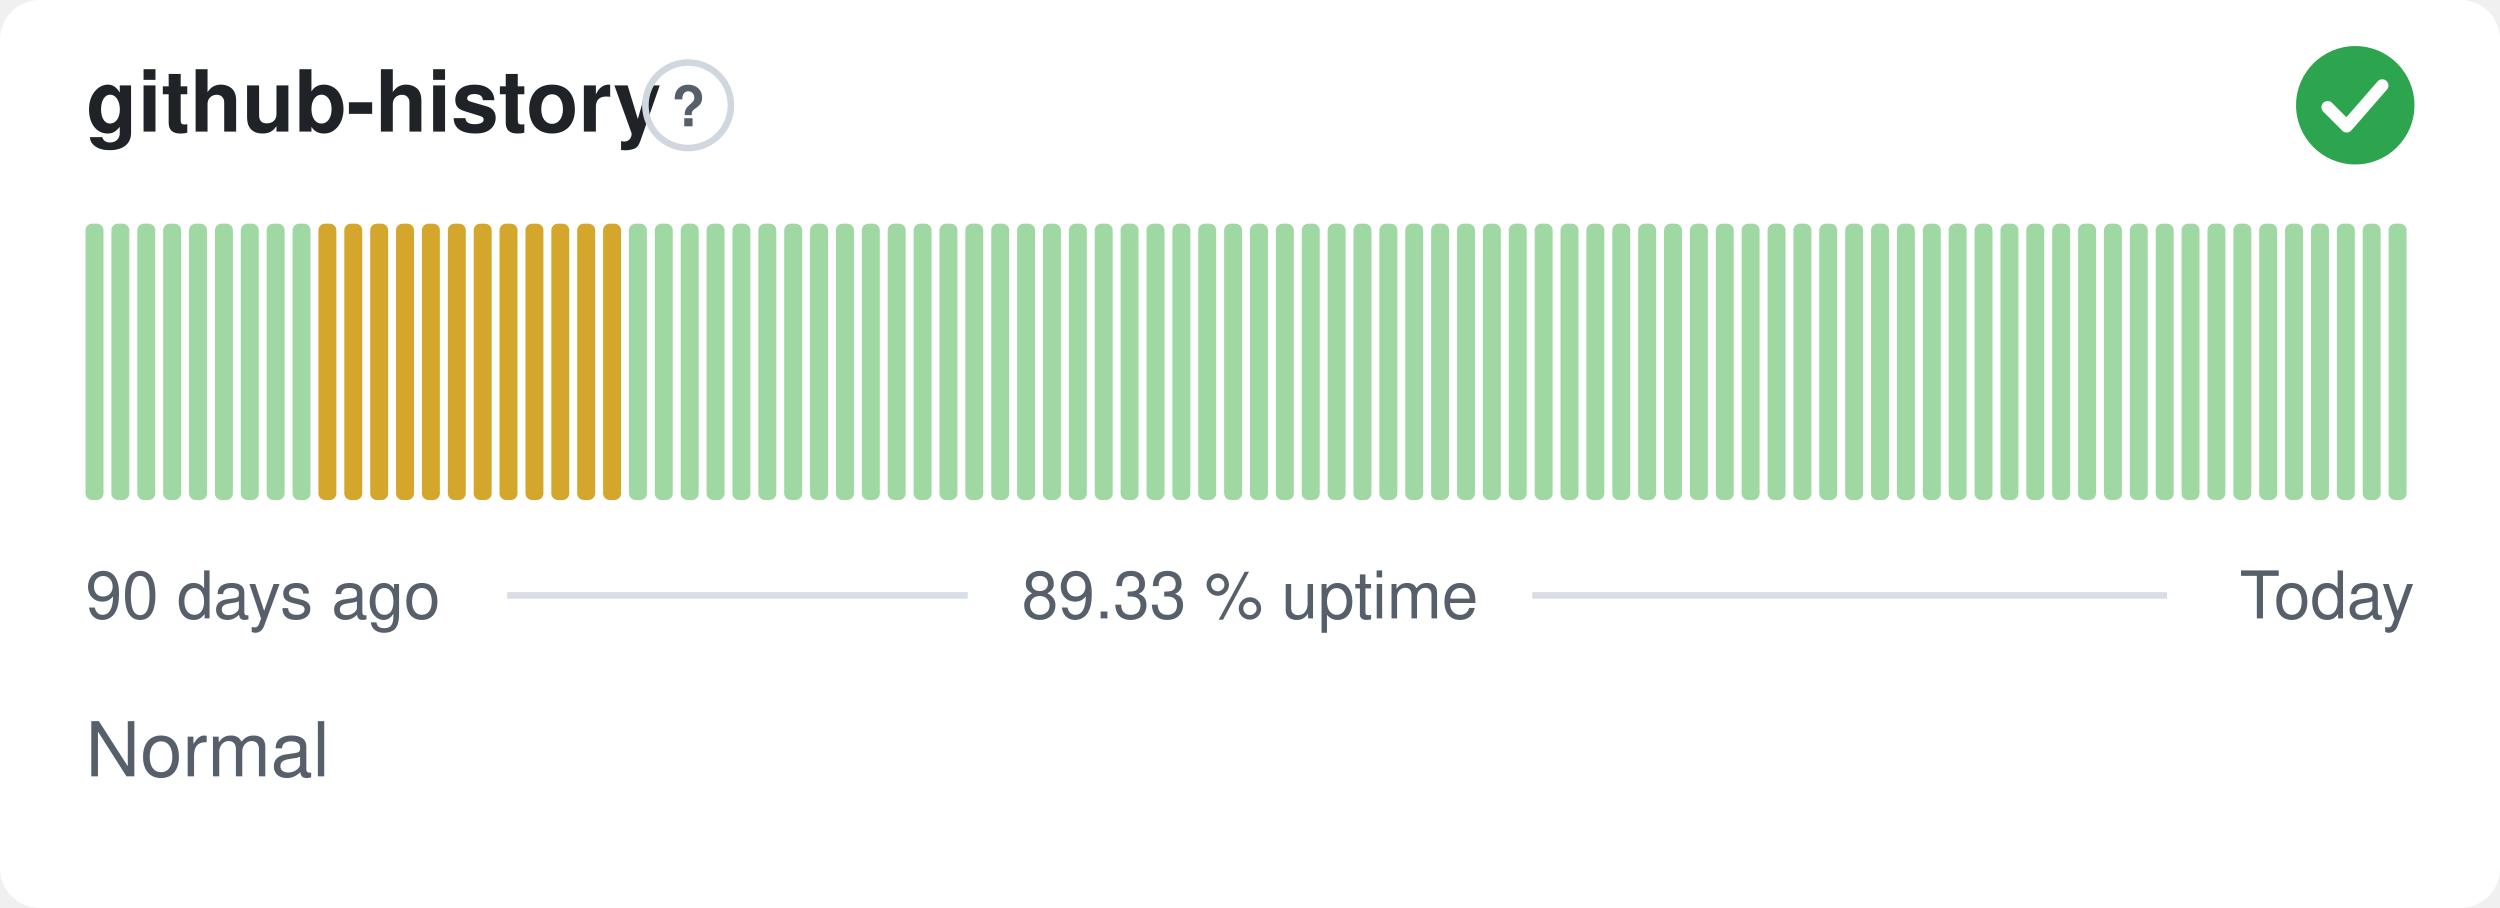
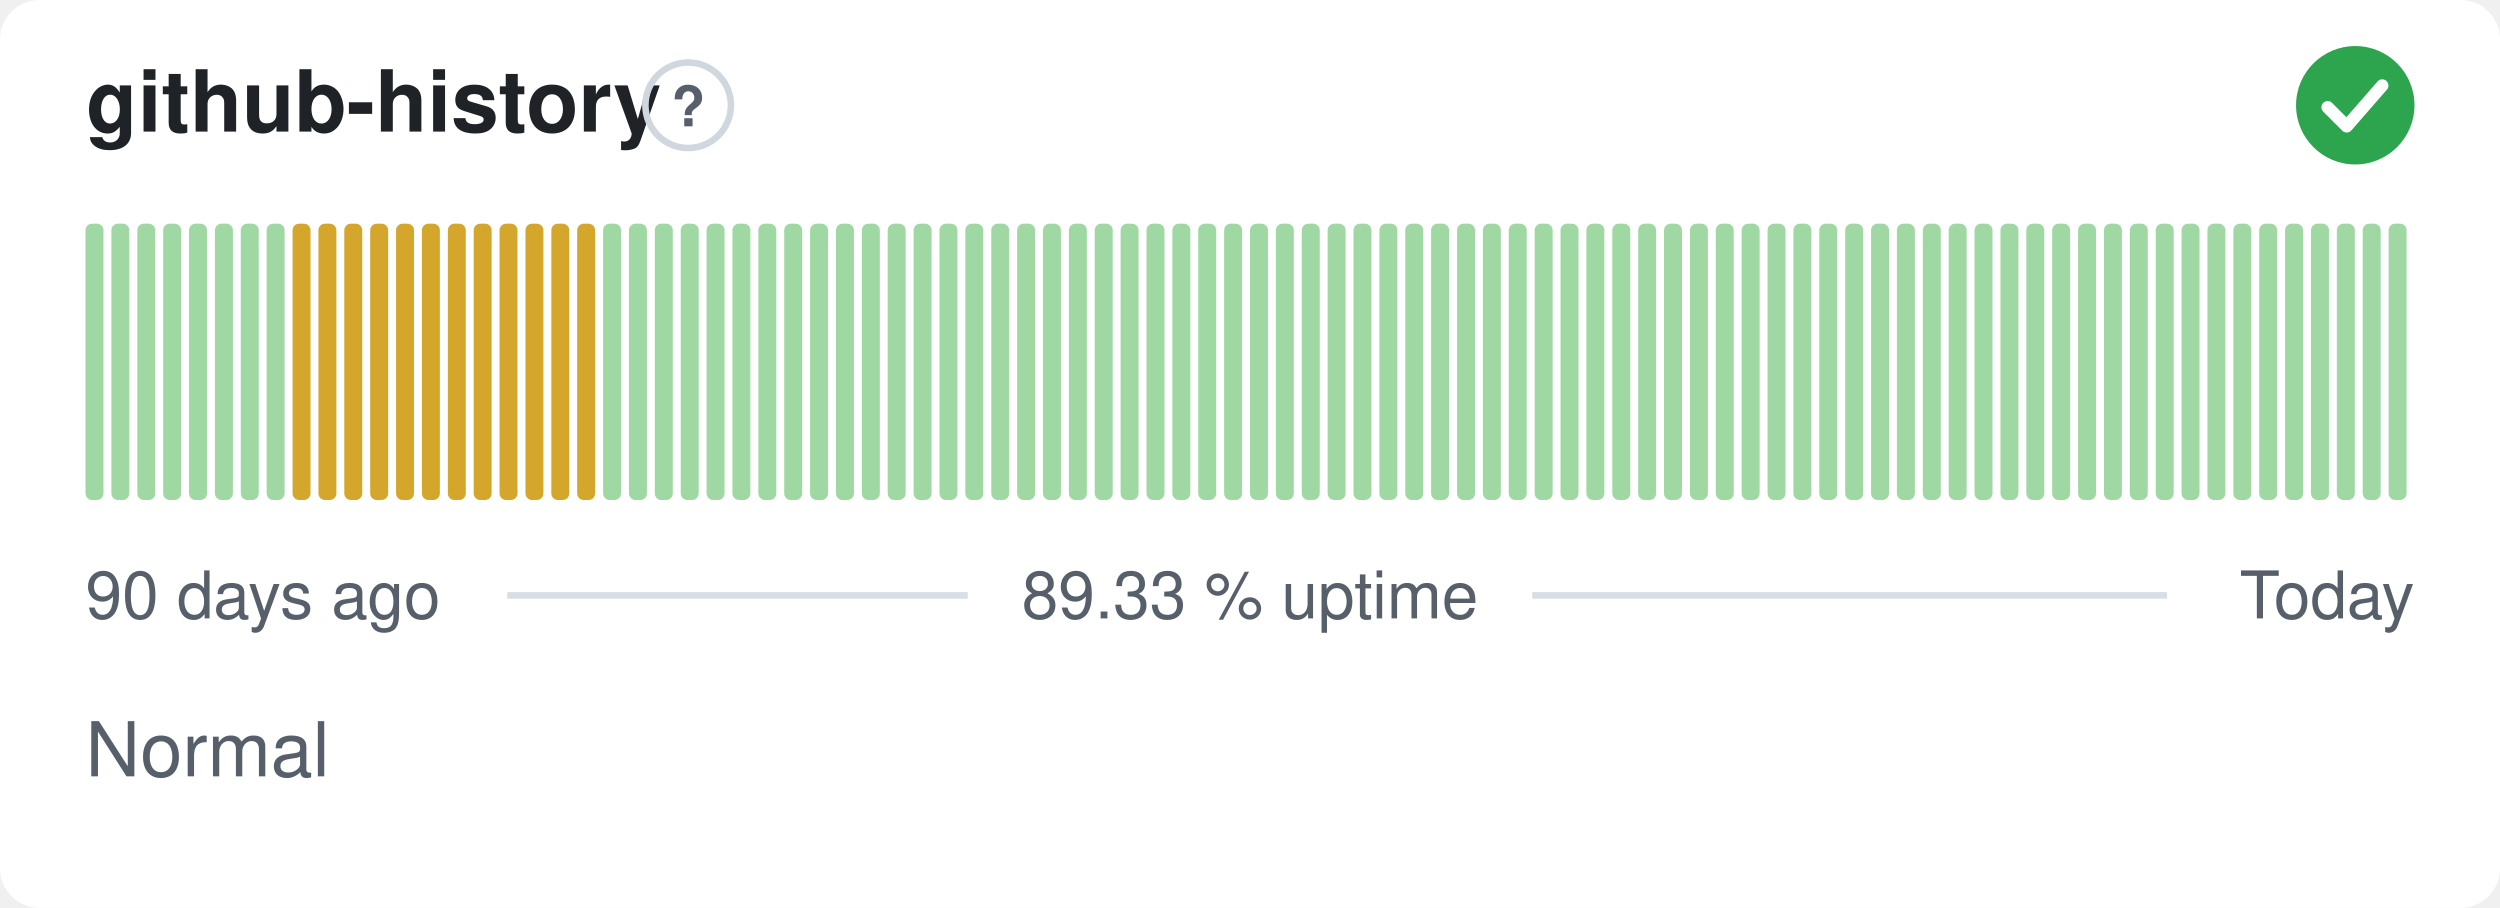
<svg xmlns="http://www.w3.org/2000/svg" width="380" height="138" viewBox="0 0 380 138" role="img" aria-label="github-history: Normal, 89.33 % uptime over the last 90 days" font-family="-apple-system,BlinkMacSystemFont,'Segoe UI',Helvetica,Arial,sans-serif">
  <style>
    @media (prefers-color-scheme: dark) {
      .bg { fill: #0d1117 }
      .title { fill: #e6edf3 }
      .muted { fill: #8b949e }
      .hint { stroke: #30363d }
      .rule { stroke: #30363d }
      .nodata { fill: #21262d }
    }
  </style>
  <rect class="bg" width="380" height="138" rx="6" fill="#ffffff" />
  <text class="title" x="13" y="20" font-size="13" font-weight="600" fill="#1f2328">github-history</text>
  <circle class="hint" cx="104.6" cy="16" r="6.5" fill="none" stroke="#d0d7de" stroke-width="1" />
  <text class="muted" x="104.6" y="19.2" text-anchor="middle" font-size="8.5" font-weight="700" fill="#57606a">?</text>
  <circle cx="358" cy="16" r="9" fill="#2da44e" />
  <path d="M353.80 16.30l2.90 2.90 5.40 -6.20" fill="none" stroke="#fff" stroke-width="1.89" stroke-linecap="round" stroke-linejoin="round" />
  <rect x="13.00" y="34.00" width="2.73" height="42.00" rx="1" fill="#9fd8a3" />
  <rect x="16.93" y="34.00" width="2.73" height="42.00" rx="1" fill="#9fd8a3" />
  <rect x="20.87" y="34.00" width="2.73" height="42.00" rx="1" fill="#9fd8a3" />
  <rect x="24.80" y="34.00" width="2.73" height="42.00" rx="1" fill="#9fd8a3" />
  <rect x="28.73" y="34.00" width="2.73" height="42.00" rx="1" fill="#9fd8a3" />
  <rect x="32.67" y="34.00" width="2.73" height="42.00" rx="1" fill="#9fd8a3" />
  <rect x="36.60" y="34.00" width="2.73" height="42.00" rx="1" fill="#9fd8a3" />
  <rect x="40.53" y="34.00" width="2.73" height="42.00" rx="1" fill="#9fd8a3" />
-   <rect x="44.47" y="34.00" width="2.73" height="42.00" rx="1" fill="#9fd8a3" />
+   <rect x="44.47" y="34.00" width="2.73" height="42.00" rx="1" fill="#d4a72c" />
  <rect x="48.40" y="34.00" width="2.73" height="42.00" rx="1" fill="#d4a72c" />
  <rect x="52.33" y="34.00" width="2.73" height="42.00" rx="1" fill="#d4a72c" />
  <rect x="56.27" y="34.00" width="2.73" height="42.00" rx="1" fill="#d4a72c" />
  <rect x="60.20" y="34.00" width="2.73" height="42.00" rx="1" fill="#d4a72c" />
  <rect x="64.13" y="34.00" width="2.73" height="42.00" rx="1" fill="#d4a72c" />
  <rect x="68.07" y="34.00" width="2.73" height="42.00" rx="1" fill="#d4a72c" />
  <rect x="72.00" y="34.00" width="2.73" height="42.00" rx="1" fill="#d4a72c" />
  <rect x="75.93" y="34.00" width="2.73" height="42.00" rx="1" fill="#d4a72c" />
  <rect x="79.87" y="34.00" width="2.73" height="42.00" rx="1" fill="#d4a72c" />
  <rect x="83.80" y="34.00" width="2.73" height="42.00" rx="1" fill="#d4a72c" />
  <rect x="87.73" y="34.00" width="2.73" height="42.00" rx="1" fill="#d4a72c" />
-   <rect x="91.67" y="34.00" width="2.73" height="42.00" rx="1" fill="#d4a72c" />
+   <rect x="91.67" y="34.00" width="2.73" height="42.00" rx="1" fill="#9fd8a3" />
  <rect x="95.60" y="34.00" width="2.73" height="42.00" rx="1" fill="#9fd8a3" />
  <rect x="99.53" y="34.00" width="2.73" height="42.00" rx="1" fill="#9fd8a3" />
  <rect x="103.47" y="34.00" width="2.73" height="42.00" rx="1" fill="#9fd8a3" />
  <rect x="107.40" y="34.00" width="2.73" height="42.00" rx="1" fill="#9fd8a3" />
  <rect x="111.33" y="34.00" width="2.73" height="42.00" rx="1" fill="#9fd8a3" />
  <rect x="115.27" y="34.00" width="2.73" height="42.00" rx="1" fill="#9fd8a3" />
  <rect x="119.20" y="34.00" width="2.73" height="42.00" rx="1" fill="#9fd8a3" />
  <rect x="123.13" y="34.00" width="2.73" height="42.00" rx="1" fill="#9fd8a3" />
  <rect x="127.07" y="34.00" width="2.73" height="42.00" rx="1" fill="#9fd8a3" />
  <rect x="131.00" y="34.00" width="2.73" height="42.00" rx="1" fill="#9fd8a3" />
  <rect x="134.93" y="34.00" width="2.73" height="42.00" rx="1" fill="#9fd8a3" />
  <rect x="138.87" y="34.00" width="2.73" height="42.00" rx="1" fill="#9fd8a3" />
  <rect x="142.80" y="34.00" width="2.73" height="42.00" rx="1" fill="#9fd8a3" />
  <rect x="146.73" y="34.00" width="2.73" height="42.00" rx="1" fill="#9fd8a3" />
  <rect x="150.67" y="34.00" width="2.73" height="42.00" rx="1" fill="#9fd8a3" />
  <rect x="154.60" y="34.00" width="2.73" height="42.00" rx="1" fill="#9fd8a3" />
  <rect x="158.53" y="34.00" width="2.73" height="42.00" rx="1" fill="#9fd8a3" />
  <rect x="162.47" y="34.00" width="2.73" height="42.00" rx="1" fill="#9fd8a3" />
  <rect x="166.40" y="34.00" width="2.73" height="42.00" rx="1" fill="#9fd8a3" />
  <rect x="170.33" y="34.00" width="2.73" height="42.00" rx="1" fill="#9fd8a3" />
  <rect x="174.27" y="34.00" width="2.73" height="42.00" rx="1" fill="#9fd8a3" />
  <rect x="178.20" y="34.00" width="2.73" height="42.00" rx="1" fill="#9fd8a3" />
  <rect x="182.13" y="34.00" width="2.73" height="42.00" rx="1" fill="#9fd8a3" />
  <rect x="186.07" y="34.00" width="2.73" height="42.00" rx="1" fill="#9fd8a3" />
  <rect x="190.00" y="34.00" width="2.73" height="42.00" rx="1" fill="#9fd8a3" />
  <rect x="193.93" y="34.00" width="2.73" height="42.00" rx="1" fill="#9fd8a3" />
  <rect x="197.87" y="34.00" width="2.73" height="42.00" rx="1" fill="#9fd8a3" />
  <rect x="201.80" y="34.00" width="2.73" height="42.00" rx="1" fill="#9fd8a3" />
  <rect x="205.73" y="34.00" width="2.73" height="42.00" rx="1" fill="#9fd8a3" />
  <rect x="209.67" y="34.00" width="2.73" height="42.00" rx="1" fill="#9fd8a3" />
  <rect x="213.60" y="34.00" width="2.73" height="42.00" rx="1" fill="#9fd8a3" />
  <rect x="217.53" y="34.00" width="2.73" height="42.00" rx="1" fill="#9fd8a3" />
  <rect x="221.47" y="34.00" width="2.73" height="42.00" rx="1" fill="#9fd8a3" />
  <rect x="225.40" y="34.00" width="2.73" height="42.00" rx="1" fill="#9fd8a3" />
  <rect x="229.33" y="34.00" width="2.73" height="42.00" rx="1" fill="#9fd8a3" />
  <rect x="233.27" y="34.00" width="2.73" height="42.00" rx="1" fill="#9fd8a3" />
  <rect x="237.20" y="34.00" width="2.73" height="42.00" rx="1" fill="#9fd8a3" />
  <rect x="241.13" y="34.00" width="2.73" height="42.00" rx="1" fill="#9fd8a3" />
  <rect x="245.07" y="34.00" width="2.73" height="42.00" rx="1" fill="#9fd8a3" />
  <rect x="249.00" y="34.00" width="2.73" height="42.00" rx="1" fill="#9fd8a3" />
  <rect x="252.93" y="34.00" width="2.73" height="42.00" rx="1" fill="#9fd8a3" />
  <rect x="256.87" y="34.00" width="2.73" height="42.00" rx="1" fill="#9fd8a3" />
  <rect x="260.80" y="34.00" width="2.73" height="42.00" rx="1" fill="#9fd8a3" />
  <rect x="264.73" y="34.00" width="2.73" height="42.00" rx="1" fill="#9fd8a3" />
  <rect x="268.67" y="34.00" width="2.73" height="42.00" rx="1" fill="#9fd8a3" />
  <rect x="272.60" y="34.00" width="2.73" height="42.00" rx="1" fill="#9fd8a3" />
  <rect x="276.53" y="34.00" width="2.73" height="42.00" rx="1" fill="#9fd8a3" />
  <rect x="280.47" y="34.00" width="2.73" height="42.00" rx="1" fill="#9fd8a3" />
  <rect x="284.40" y="34.00" width="2.73" height="42.00" rx="1" fill="#9fd8a3" />
  <rect x="288.33" y="34.00" width="2.73" height="42.00" rx="1" fill="#9fd8a3" />
  <rect x="292.27" y="34.00" width="2.73" height="42.00" rx="1" fill="#9fd8a3" />
  <rect x="296.20" y="34.00" width="2.73" height="42.00" rx="1" fill="#9fd8a3" />
  <rect x="300.13" y="34.00" width="2.73" height="42.00" rx="1" fill="#9fd8a3" />
  <rect x="304.07" y="34.00" width="2.73" height="42.00" rx="1" fill="#9fd8a3" />
  <rect x="308.00" y="34.00" width="2.73" height="42.00" rx="1" fill="#9fd8a3" />
  <rect x="311.93" y="34.00" width="2.73" height="42.00" rx="1" fill="#9fd8a3" />
  <rect x="315.87" y="34.00" width="2.73" height="42.00" rx="1" fill="#9fd8a3" />
  <rect x="319.80" y="34.00" width="2.73" height="42.00" rx="1" fill="#9fd8a3" />
  <rect x="323.73" y="34.00" width="2.73" height="42.00" rx="1" fill="#9fd8a3" />
  <rect x="327.67" y="34.00" width="2.73" height="42.00" rx="1" fill="#9fd8a3" />
  <rect x="331.60" y="34.00" width="2.73" height="42.00" rx="1" fill="#9fd8a3" />
  <rect x="335.53" y="34.00" width="2.73" height="42.00" rx="1" fill="#9fd8a3" />
  <rect x="339.47" y="34.00" width="2.73" height="42.00" rx="1" fill="#9fd8a3" />
  <rect x="343.40" y="34.00" width="2.73" height="42.00" rx="1" fill="#9fd8a3" />
  <rect x="347.33" y="34.00" width="2.73" height="42.00" rx="1" fill="#9fd8a3" />
  <rect x="351.27" y="34.00" width="2.73" height="42.00" rx="1" fill="#9fd8a3" />
  <rect x="355.20" y="34.00" width="2.73" height="42.00" rx="1" fill="#9fd8a3" />
  <rect x="359.13" y="34.00" width="2.73" height="42.00" rx="1" fill="#9fd8a3" />
  <rect x="363.07" y="34.00" width="2.73" height="42.00" rx="1" fill="#9fd8a3" />
  <text class="muted" x="13" y="94" font-size="10" fill="#57606a">90 days ago</text>
  <text class="muted" x="190" y="94" text-anchor="middle" font-size="10" fill="#57606a">89.33 % uptime</text>
  <text class="muted" x="367" y="94" text-anchor="end" font-size="10" fill="#57606a">Today</text>
  <line class="rule" x1="77.1" y1="90.5" x2="147.1" y2="90.5" stroke="#d8dee4" stroke-width="1" />
  <line class="rule" x1="232.9" y1="90.5" x2="329.4" y2="90.5" stroke="#d8dee4" stroke-width="1" />
  <text class="muted" x="13" y="118" font-size="11.5" fill="#57606a">Normal</text>
</svg>
